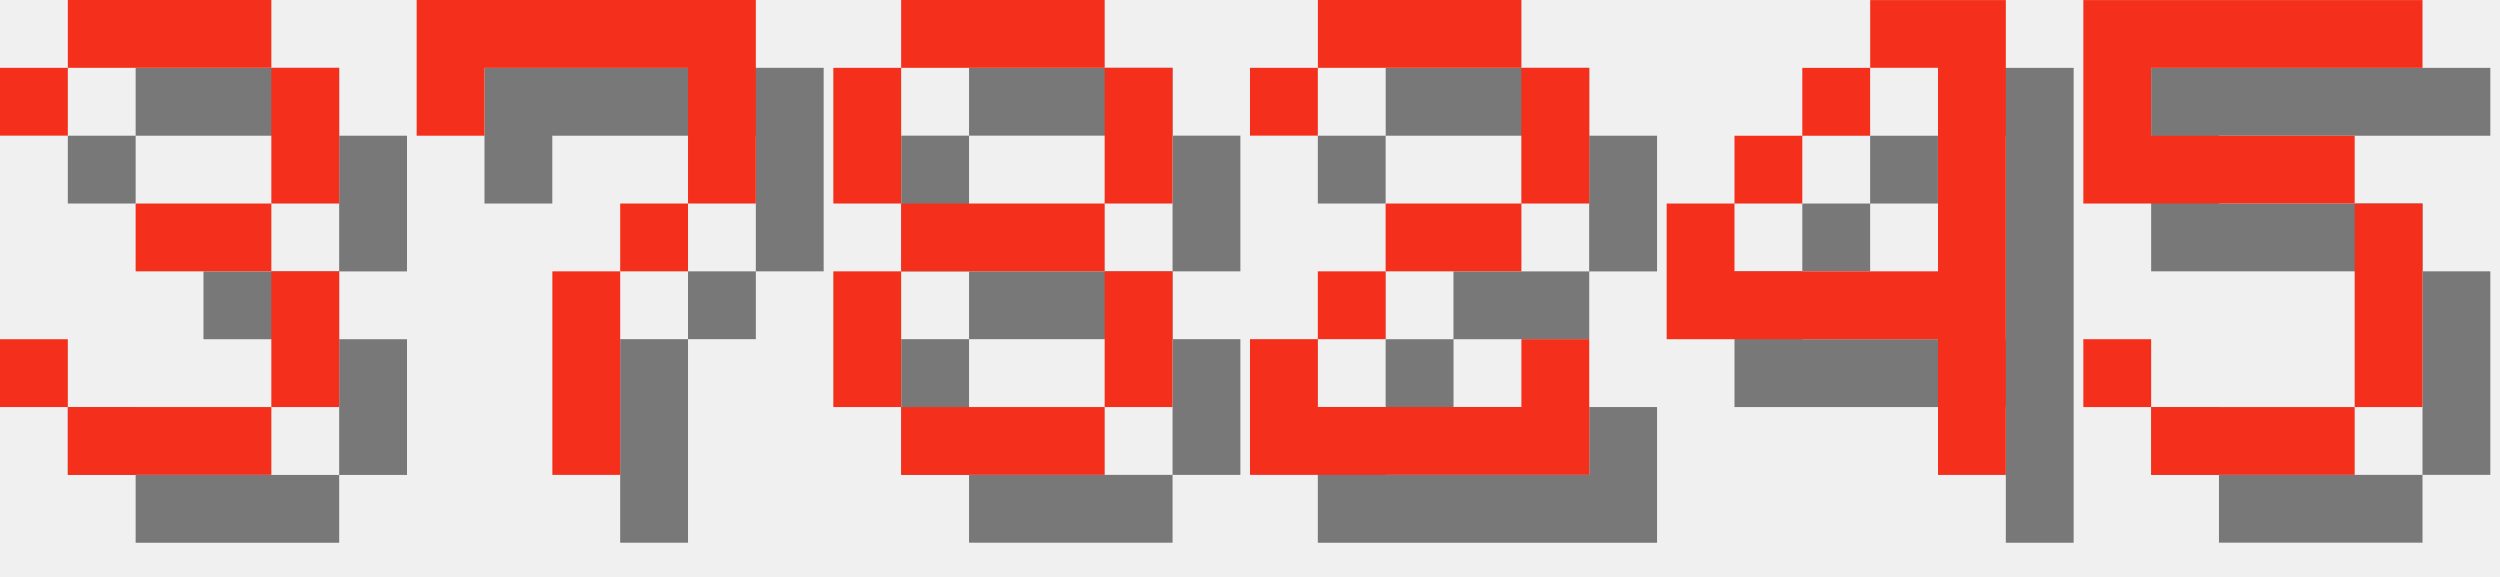
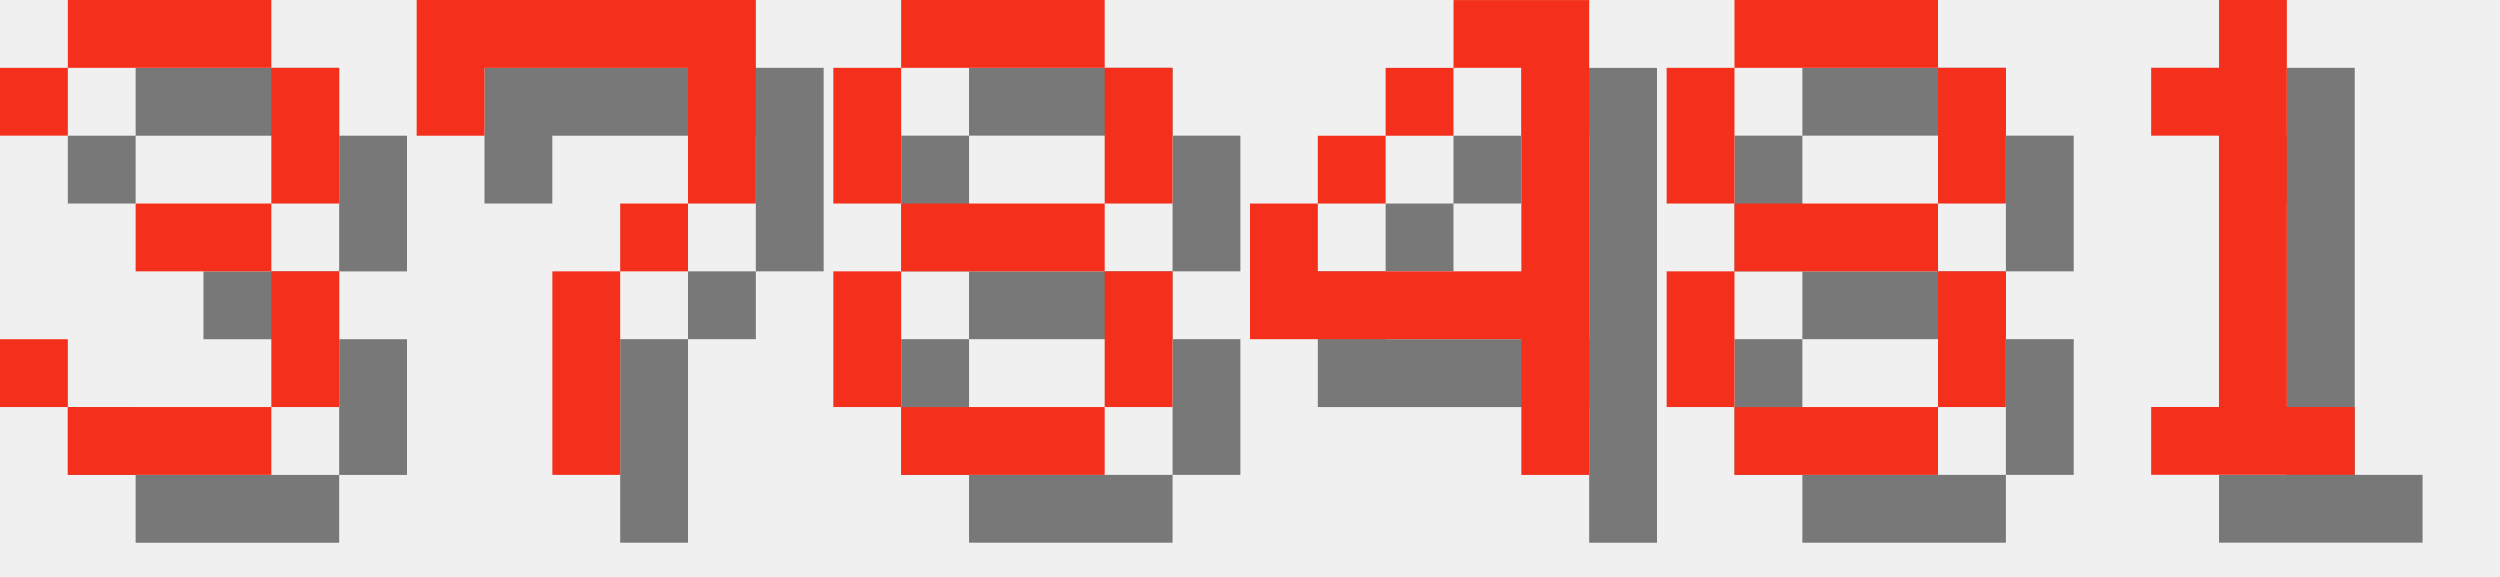
<svg xmlns="http://www.w3.org/2000/svg" version="1.1" width="156.0" height="36">
  <style>
        .text-foreground {
            fill: #F4301C;
        }
        .text-shadow {
            fill: #000000;
            fill-opacity: 0.5;
        }
    </style>
  <g class="digit" id="digit_3" transform="translate(0.0, 0), scale(4)">
    <path id="digit_3_shadow" class="text-shadow" d="m1.058 2.117v1.058h1.058v-1.058h3.175v2.117h-2.117v1.058h2.117v2.117h-3.175v-1.058h-1.058v1.058h1.058v1.058h3.175v-1.058h1.058v-2.117h-1.058v-1.058h1.058v-2.117h-1.058v-1.058h-3.175v1.058h-1.058z" fill-opacity=".5" style="paint-order:stroke fill markers" />
    <path id="digit_3_fg" class="text-foreground" d="m0 1.058v1.058h1.058v-1.058h3.175v2.117h-2.117v1.058h2.117v2.117h-3.175v-1.058h-1.058v1.058h1.058v1.058h3.175v-1.058h1.058v-2.117h-1.058v-1.058h1.058v-2.117h-1.058v-1.058h-3.175v1.058h-1.058z" fill="#fff" style="paint-order:stroke fill markers" />
  </g>
  <g class="digit" id="digit_7" transform="translate(26.0, 0), scale(4)">
    <path id="digit_7_shadow" class="text-shadow" d="m1.058 1.058 2e-6 2.117h1.058v-1.058h3.175v1.058l2e-7 1.058h-1.058v1.058h-1.058l4e-7 3.175 1.058 1e-7v-3.175h1.058v-1.058h1.058l5e-7 -1.058v-2.117z" fill-opacity=".5" style="paint-order:stroke fill markers" />
    <path id="digit_7_fg" class="text-foreground" d="m0 0 2e-6 2.117h1.058v-1.058h3.175v1.058l2e-7 1.058h-1.058v1.058h-1.058l4e-7 3.175 1.058 1e-7v-3.175h1.058v-1.058h1.058l5e-7 -1.058v-2.117z" fill="#fff" style="paint-order:stroke fill markers" />
  </g>
  <g class="digit" id="digit_8" transform="translate(52.0, 0), scale(4)">
    <path id="digit_8_shadow" class="text-shadow" d="m2.117 1.058v1.058h3.175v-1.058h-3.175zm3.175 1.058v2.117h1.058v-2.117h-1.058zm0 2.117h-3.175v1.058h3.175v-1.058zm0 1.058v2.117h1.058v-2.117h-1.058zm0 2.117h-3.175v1.058h3.175v-1.058zm-3.175 0v-2.117h-1.058v2.117h1.058zm0-3.175v-2.117h-1.058v2.117h1.058z" fill-opacity=".5" style="paint-order:stroke fill markers" />
    <path id="digit_8_fg" class="text-foreground" d="m1.058 0v1.058h3.175v-1.058h-3.175zm3.175 1.058v2.117h1.058v-2.117h-1.058zm0 2.117h-3.175v1.058h3.175v-1.058zm0 1.058v2.117h1.058v-2.117h-1.058zm0 2.117h-3.175v1.058h3.175v-1.058zm-3.175 0v-2.117h-1.058v2.117h1.058zm0-3.175v-2.117h-1.058v2.117h1.058z" fill="#fff" style="paint-order:stroke fill markers" />
  </g>
-   <g class="digit" id="digit_2" transform="translate(78.0, 0), scale(4)">
-     <path id="digit_2_shadow" class="text-shadow" d="m1.058 2.117v1.058h1.058v-1.058h3.175v2.117h-2.117v1.058h-1.058v1.058h-1.058v2.117h5.292v-2.117h-1.058v1.058h-3.175v-1.058h1.058v-1.058h2.117v-1.058h1.058v-2.117h-1.058v-1.058h-3.175v1.058h-1.058z" fill-opacity=".5" style="paint-order:stroke fill markers" />
-     <path id="digit_2_fg" class="text-foreground" d="m0 1.058v1.058h1.058v-1.058h3.175v2.117h-2.117v1.058h-1.058v1.058h-1.058v2.117h5.292v-2.117h-1.058v1.058h-3.175v-1.058h1.058v-1.058h2.117v-1.058h1.058v-2.117h-1.058v-1.058h-3.175v1.058h-1.058z" fill="#fff" style="paint-order:stroke fill markers" />
-   </g>
-   <g class="digit" id="digit_4" transform="translate(104.0, 0), scale(4)">
+   <g class="digit" id="digit_4" transform="translate(78.0, 0), scale(4)">
    <path id="digit_4_shadow" class="text-shadow" d="m4.233 1.058v1.058h1.058v3.175h-3.175v-1.058h-1.058v2.117h4.233v2.117h1.058v-7.408h-2.117zm-2.117 3.175h1.058v-1.058h-1.058v1.058zm1.058-1.058h1.058v-1.058h-1.058v1.058z" fill-opacity=".5" style="paint-order:stroke fill markers" />
    <path id="digit_4_fg" class="text-foreground" d="m3.175 0v1.058h1.058v3.175h-3.175v-1.058h-1.058v2.117h4.233v2.117h1.058v-7.408h-2.117zm-2.117 3.175h1.058v-1.058h-1.058v1.058zm1.058-1.058h1.058v-1.058h-1.058v1.058z" fill="#fff" style="paint-order:stroke fill markers" />
  </g>
-   <g class="digit" id="digit_5" transform="translate(130.0, 0), scale(4)">
-     <path id="digit_5_shadow" class="text-shadow" d="m1.058 1.058v3.175h4.233v3.175h-3.175v-1.058h-1.058v1.058h1.058v1.058h3.175v-1.058h1.058v-3.175h-1.058v-1.058h-3.175v-1.058h4.233v-1.058h-5.292z" fill-opacity=".5" style="paint-order:stroke fill markers" />
-     <path id="digit_5_fg" class="text-foreground" d="m0 0v3.175h4.233v3.175h-3.175v-1.058h-1.058v1.058h1.058v1.058h3.175v-1.058h1.058v-3.175h-1.058v-1.058h-3.175v-1.058h4.233v-1.058h-5.292z" fill="#fff" style="paint-order:stroke fill markers" />
+   <g class="digit" id="digit_8" transform="translate(104.0, 0), scale(4)">
+     <path id="digit_8_shadow" class="text-shadow" d="m2.117 1.058v1.058h3.175v-1.058h-3.175zm3.175 1.058v2.117h1.058v-2.117h-1.058zm0 2.117h-3.175v1.058h3.175v-1.058zm0 1.058v2.117h1.058v-2.117h-1.058zm0 2.117h-3.175v1.058h3.175v-1.058zm-3.175 0v-2.117h-1.058v2.117h1.058zm0-3.175v-2.117h-1.058v2.117h1.058z" fill-opacity=".5" style="paint-order:stroke fill markers" />
+     <path id="digit_8_fg" class="text-foreground" d="m1.058 0v1.058h3.175v-1.058h-3.175zm3.175 1.058v2.117h1.058v-2.117h-1.058zm0 2.117h-3.175v1.058h3.175v-1.058zm0 1.058v2.117h1.058v-2.117h-1.058zm0 2.117h-3.175v1.058h3.175v-1.058zm-3.175 0v-2.117h-1.058v2.117h1.058zm0-3.175v-2.117h-1.058v2.117h1.058z" fill="#fff" style="paint-order:stroke fill markers" />
+   </g>
+   <g class="digit" id="digit_1" transform="translate(130.0, 0), scale(4)">
+     <path id="digit_1_shadow" class="text-shadow" d="m2.117 2.117v1.058h1.058v4.233h-1.058v1.058h3.175v-1.058h-1.058v-6.35h-1.058v1.058h-1.058z" fill-opacity=".5" style="paint-order:stroke fill markers" />
+     <path id="digit_1_fg" class="text-foreground" d="m1.058 1.058v1.058h1.058v4.233h-1.058v1.058h3.175v-1.058h-1.058v-6.35h-1.058v1.058h-1.058z" fill="#fff" style="paint-order:stroke fill markers" />
  </g>
</svg>
